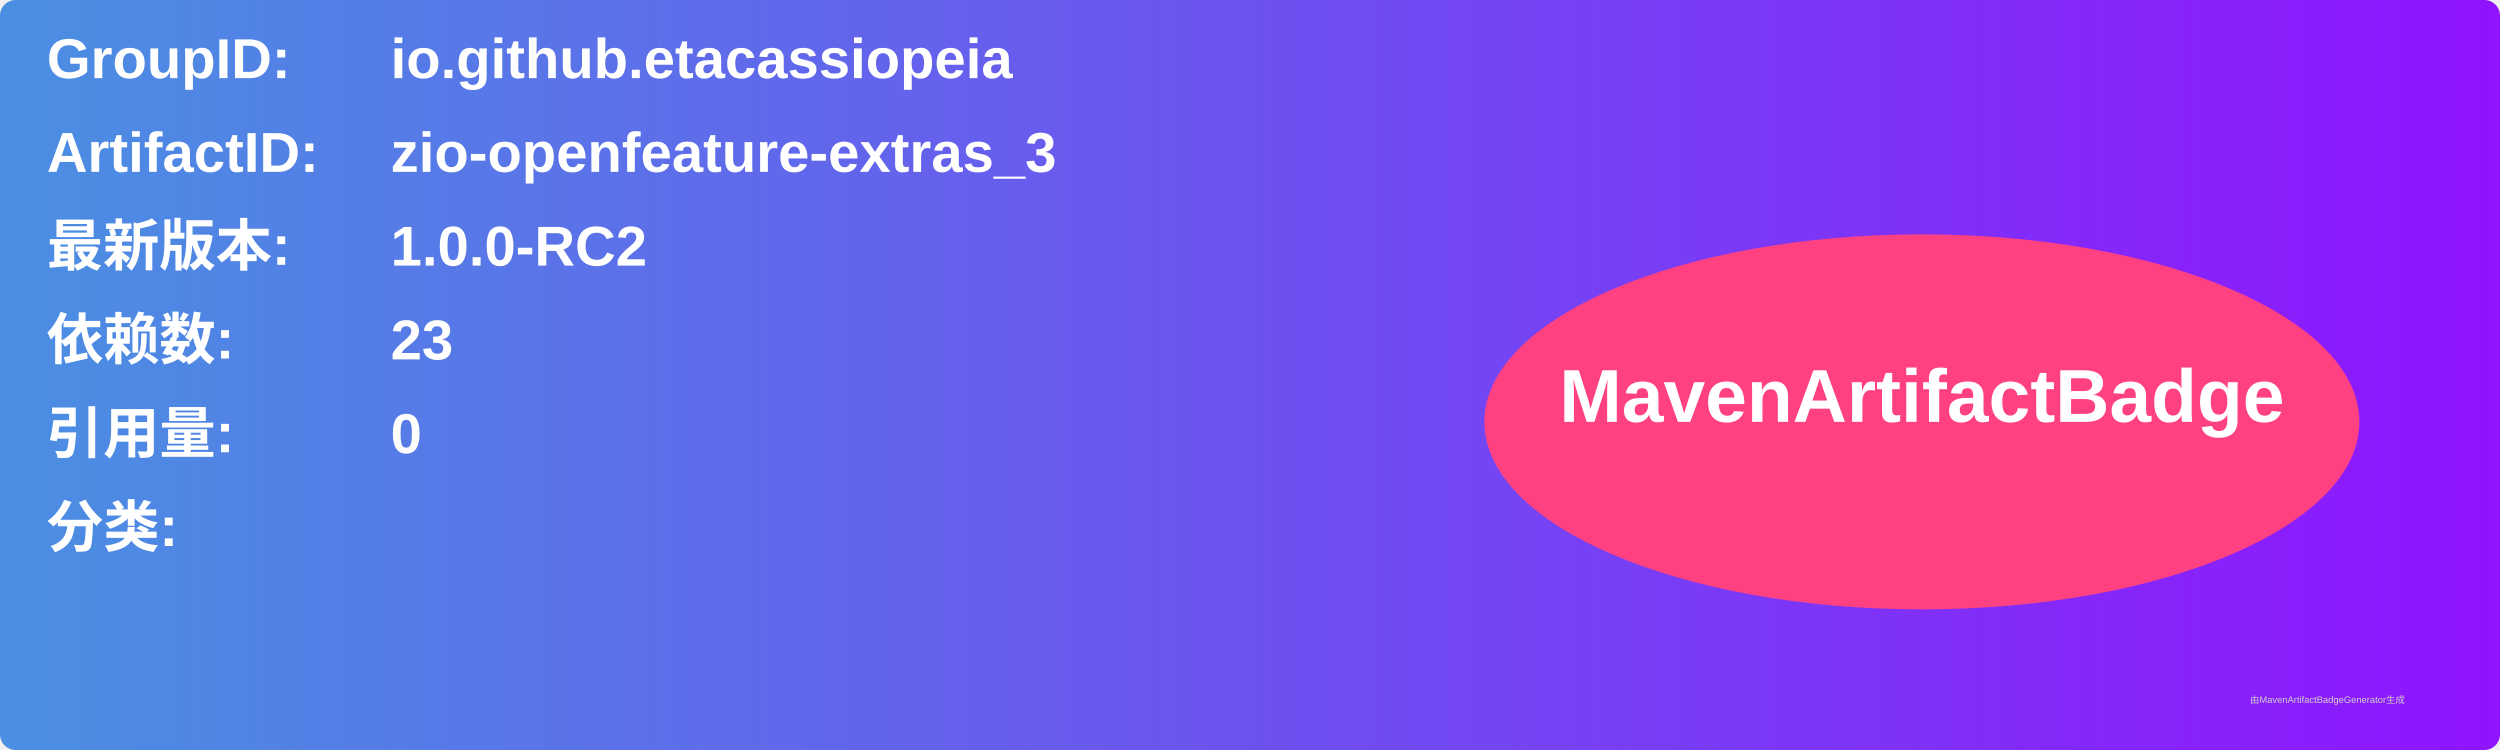
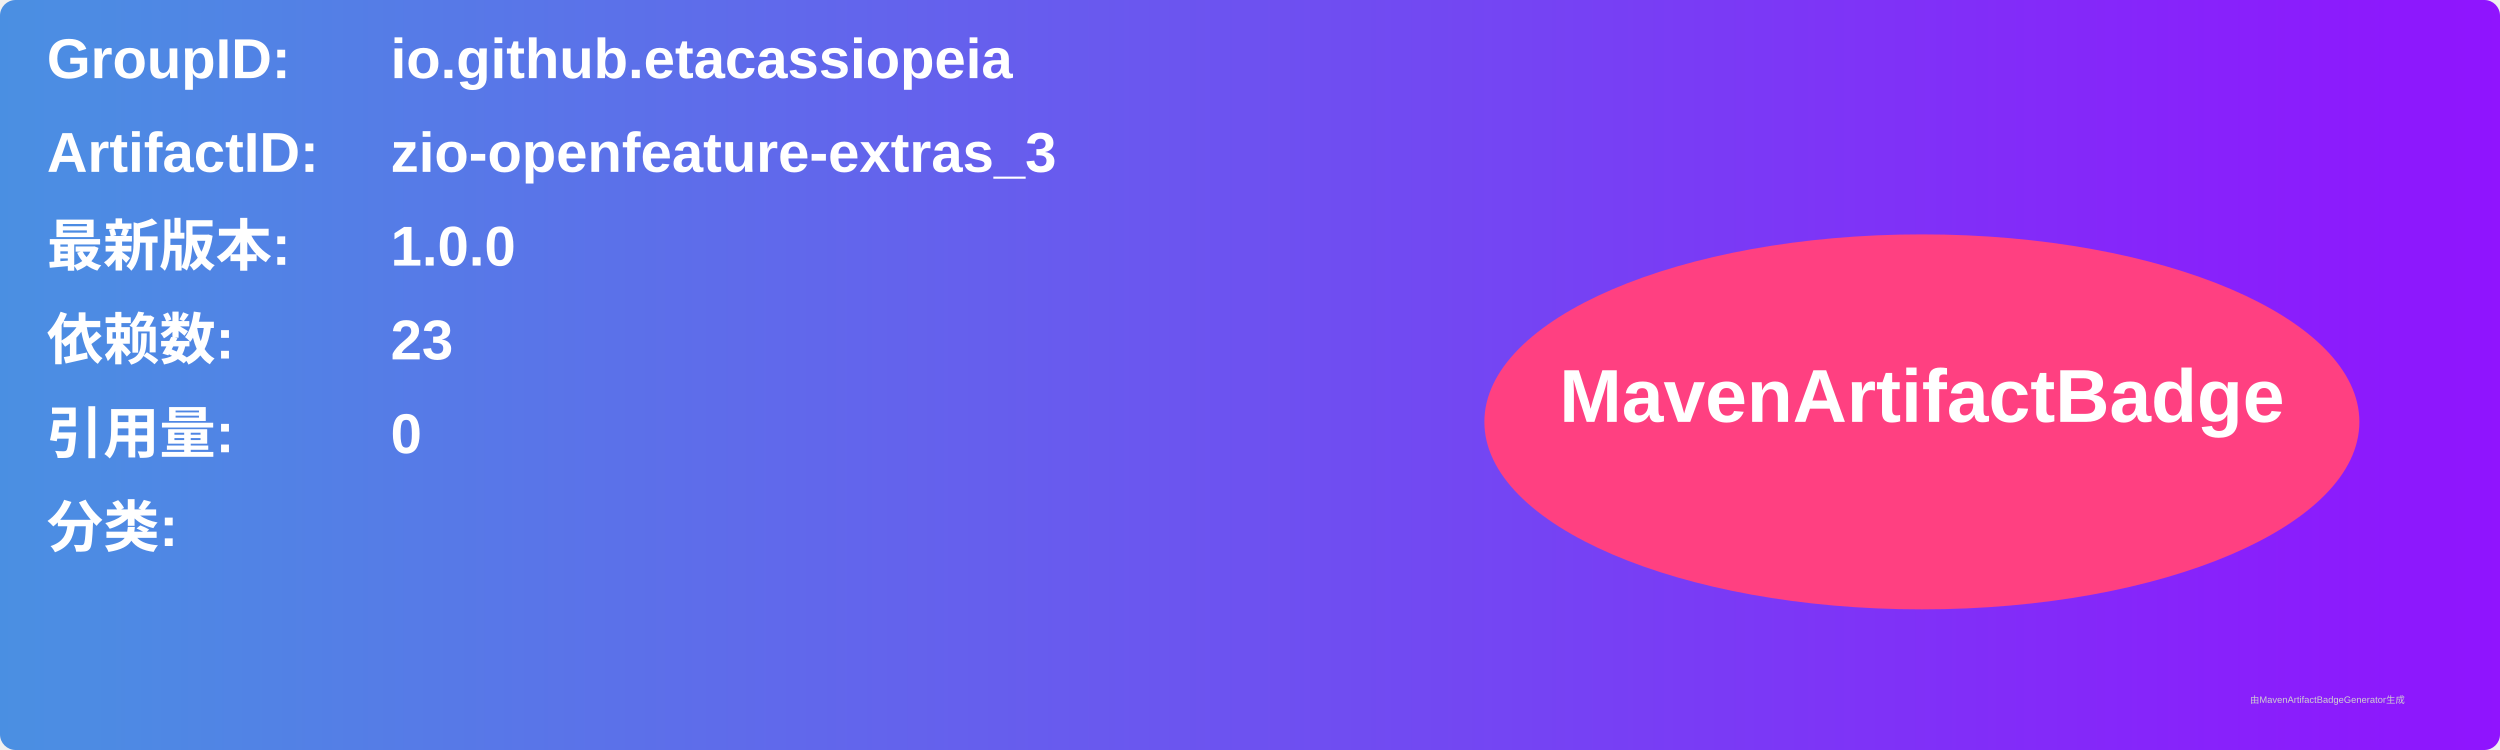
<svg xmlns="http://www.w3.org/2000/svg" width="800" height="240" viewBox="0 0 800 240">
  <linearGradient id="grad" x1="0%" y1="0%" x2="100%" y2="0%">
    <stop offset="0%" stop-color="#4a90e2" />
    <stop offset="100%" stop-color="#9013fe" />
  </linearGradient>
  <rect width="100%" height="100%" rx="5" ry="5" fill="url(#grad)" />
  <g transform="translate(15, 15)">
    <text x="0" y="10" font-family="Arial" font-size="18" fill="white" font-weight="bold" width="260">GroupID:</text>
    <text x="110" y="10" font-family="Arial" font-size="18" fill="white" font-weight="bold" width="460">io.github.etacassiopeia</text>
    <text x="0" y="40" font-family="Arial" font-size="18" fill="white" font-weight="bold" width="260">ArtifactID:</text>
    <text x="110" y="40" font-family="Arial" font-size="18" fill="white" font-weight="bold" width="460">zio-openfeature-extras_3</text>
    <text x="0" y="70" font-family="Arial" font-size="18" fill="white" font-weight="bold">最新版本:</text>
    <text x="110" y="70" font-family="Arial" font-size="18" fill="white" font-weight="bold">
-       <tspan font-weight="bold">1.0.0-RC2</tspan>
+       <tspan font-weight="bold">1.0.0</tspan>
    </text>
    <text x="0" y="100" font-family="Arial" font-size="18" fill="white" font-weight="bold">依赖数: </text>
    <text x="110" y="100" font-family="Arial" font-size="18" fill="white">
      <tspan font-weight="bold">23</tspan>
    </text>
    <text x="0" y="130" font-family="Arial" font-size="18" fill="white" font-weight="bold">引用量: </text>
    <text x="110" y="130" font-family="Arial" font-size="18" fill="white">
      <tspan font-weight="bold">0</tspan>
    </text>
    <text x="0" y="160" font-family="Arial" font-size="18" fill="white" font-weight="bold">分类:</text>
    <text x="10" y="190" font-family="Arial" font-size="10" fill="white">
      <tspan font-weight="bold" />
    </text>
    <ellipse cx="600" cy="120" rx="140" ry="60" fill="#ff4081" />
    <text x="600" y="120" text-anchor="middle" font-family="Arial" font-size="24" fill="white" font-weight="bold">MavenArtifactBadge</text>
  </g>
  <text x="720" y="225" font-family="Arial" font-size="3" fill="#d0d0d0">由MavenArtifactBadgeGenerator生成</text>
</svg>
